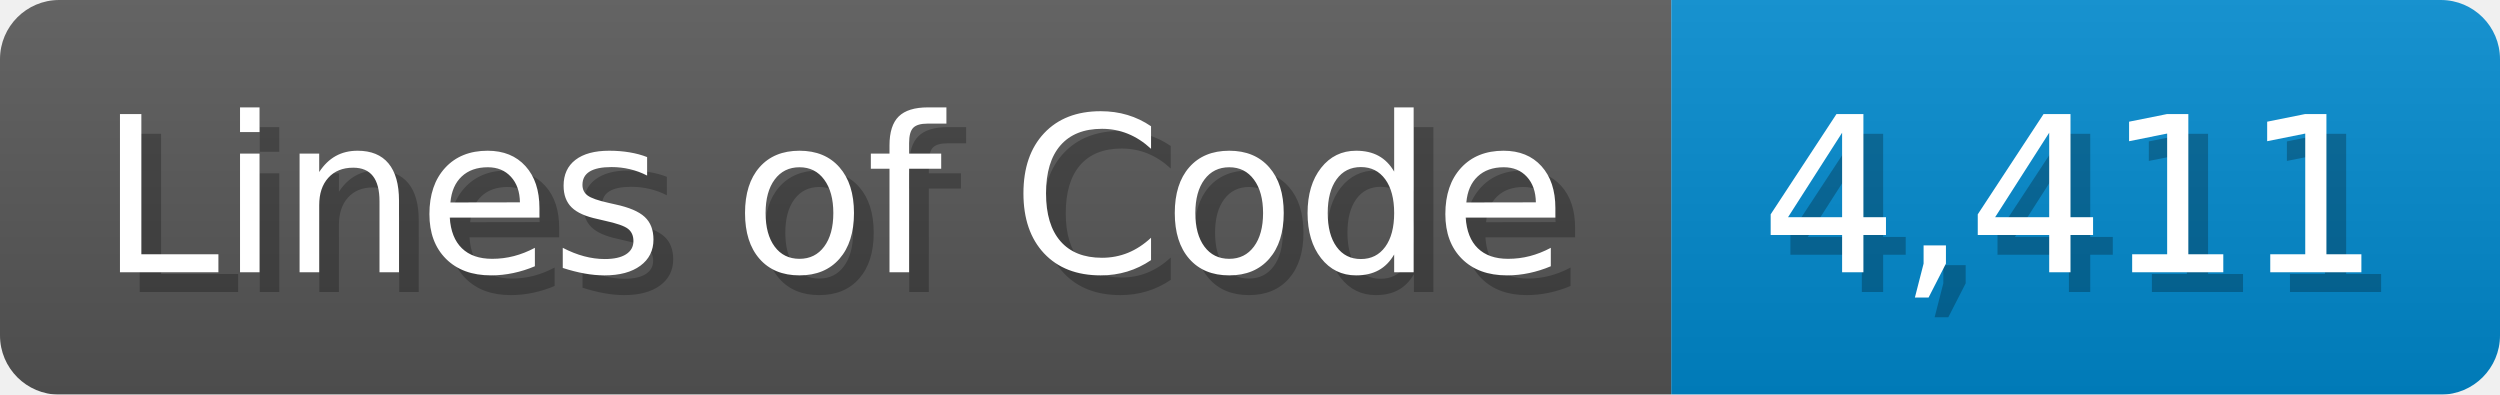
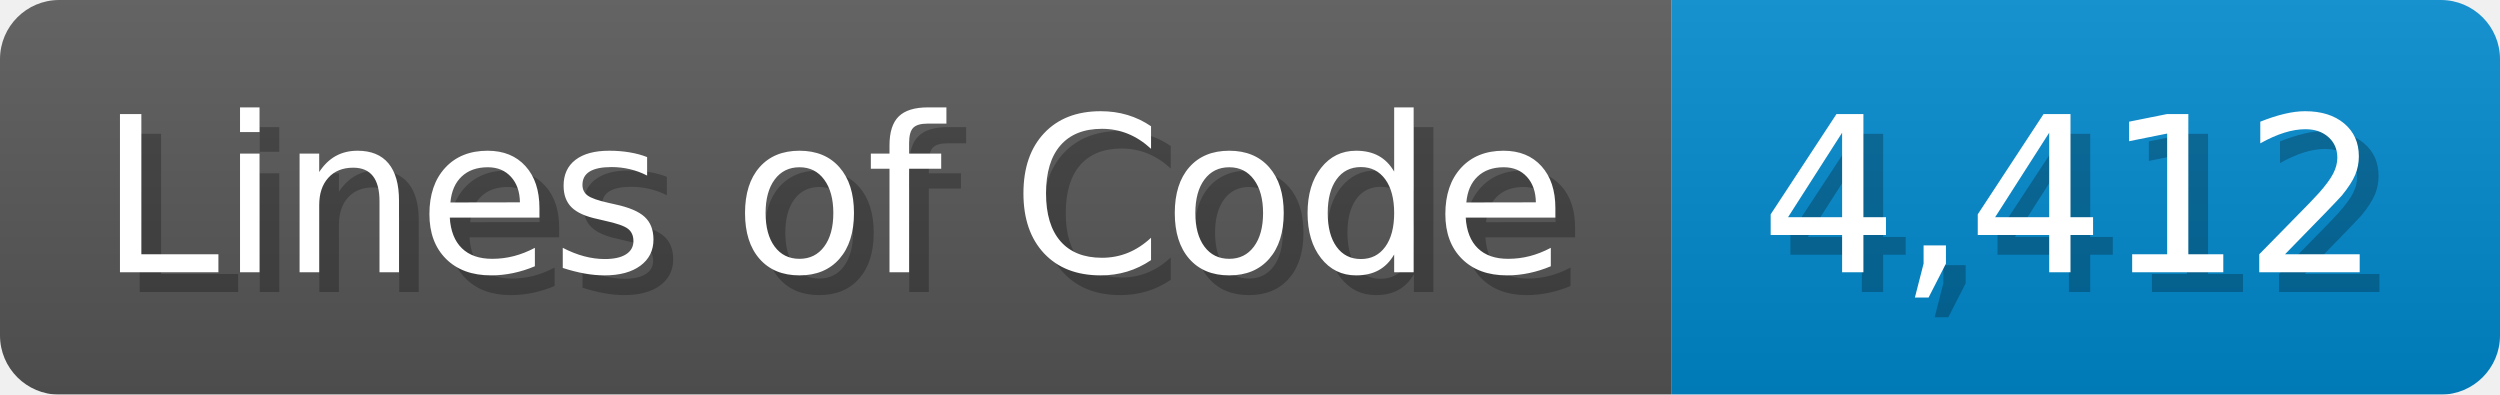
<svg xmlns="http://www.w3.org/2000/svg" width="126.7" height="20" viewBox="0 0 1267 200">
  <linearGradient id="a" x2="0" y2="100%">
    <stop offset="0" stop-opacity=".1" stop-color="#EEE" />
    <stop offset="1" stop-opacity=".1" />
  </linearGradient>
  <mask id="m">
    <rect width="1267" height="200" rx="30" fill="#FFF" />
  </mask>
  <g mask="url(#m)">
    <rect width="847" height="200" fill="#555" />
    <rect width="420" height="200" fill="#08C" x="847" />
    <rect width="1267" height="200" fill="url(#a)" />
  </g>
  <g fill="#fff" text-anchor="start" font-family="Verdana,DejaVu Sans,sans-serif" font-size="110">
    <text x="60" y="148" textLength="747" fill="#000" opacity="0.25">Lines of Code</text>
    <text x="50" y="138" textLength="747">Lines of Code</text>
-     <text x="902" y="148" textLength="320" fill="#000" opacity="0.25">4,411</text>
-     <text x="892" y="138" textLength="320">4,411</text>
+     <text x="902" y="148" textLength="320" fill="#000" opacity="0.25">4,412</text>
+     <text x="892" y="138" textLength="320">4,412</text>
  </g>
</svg>
